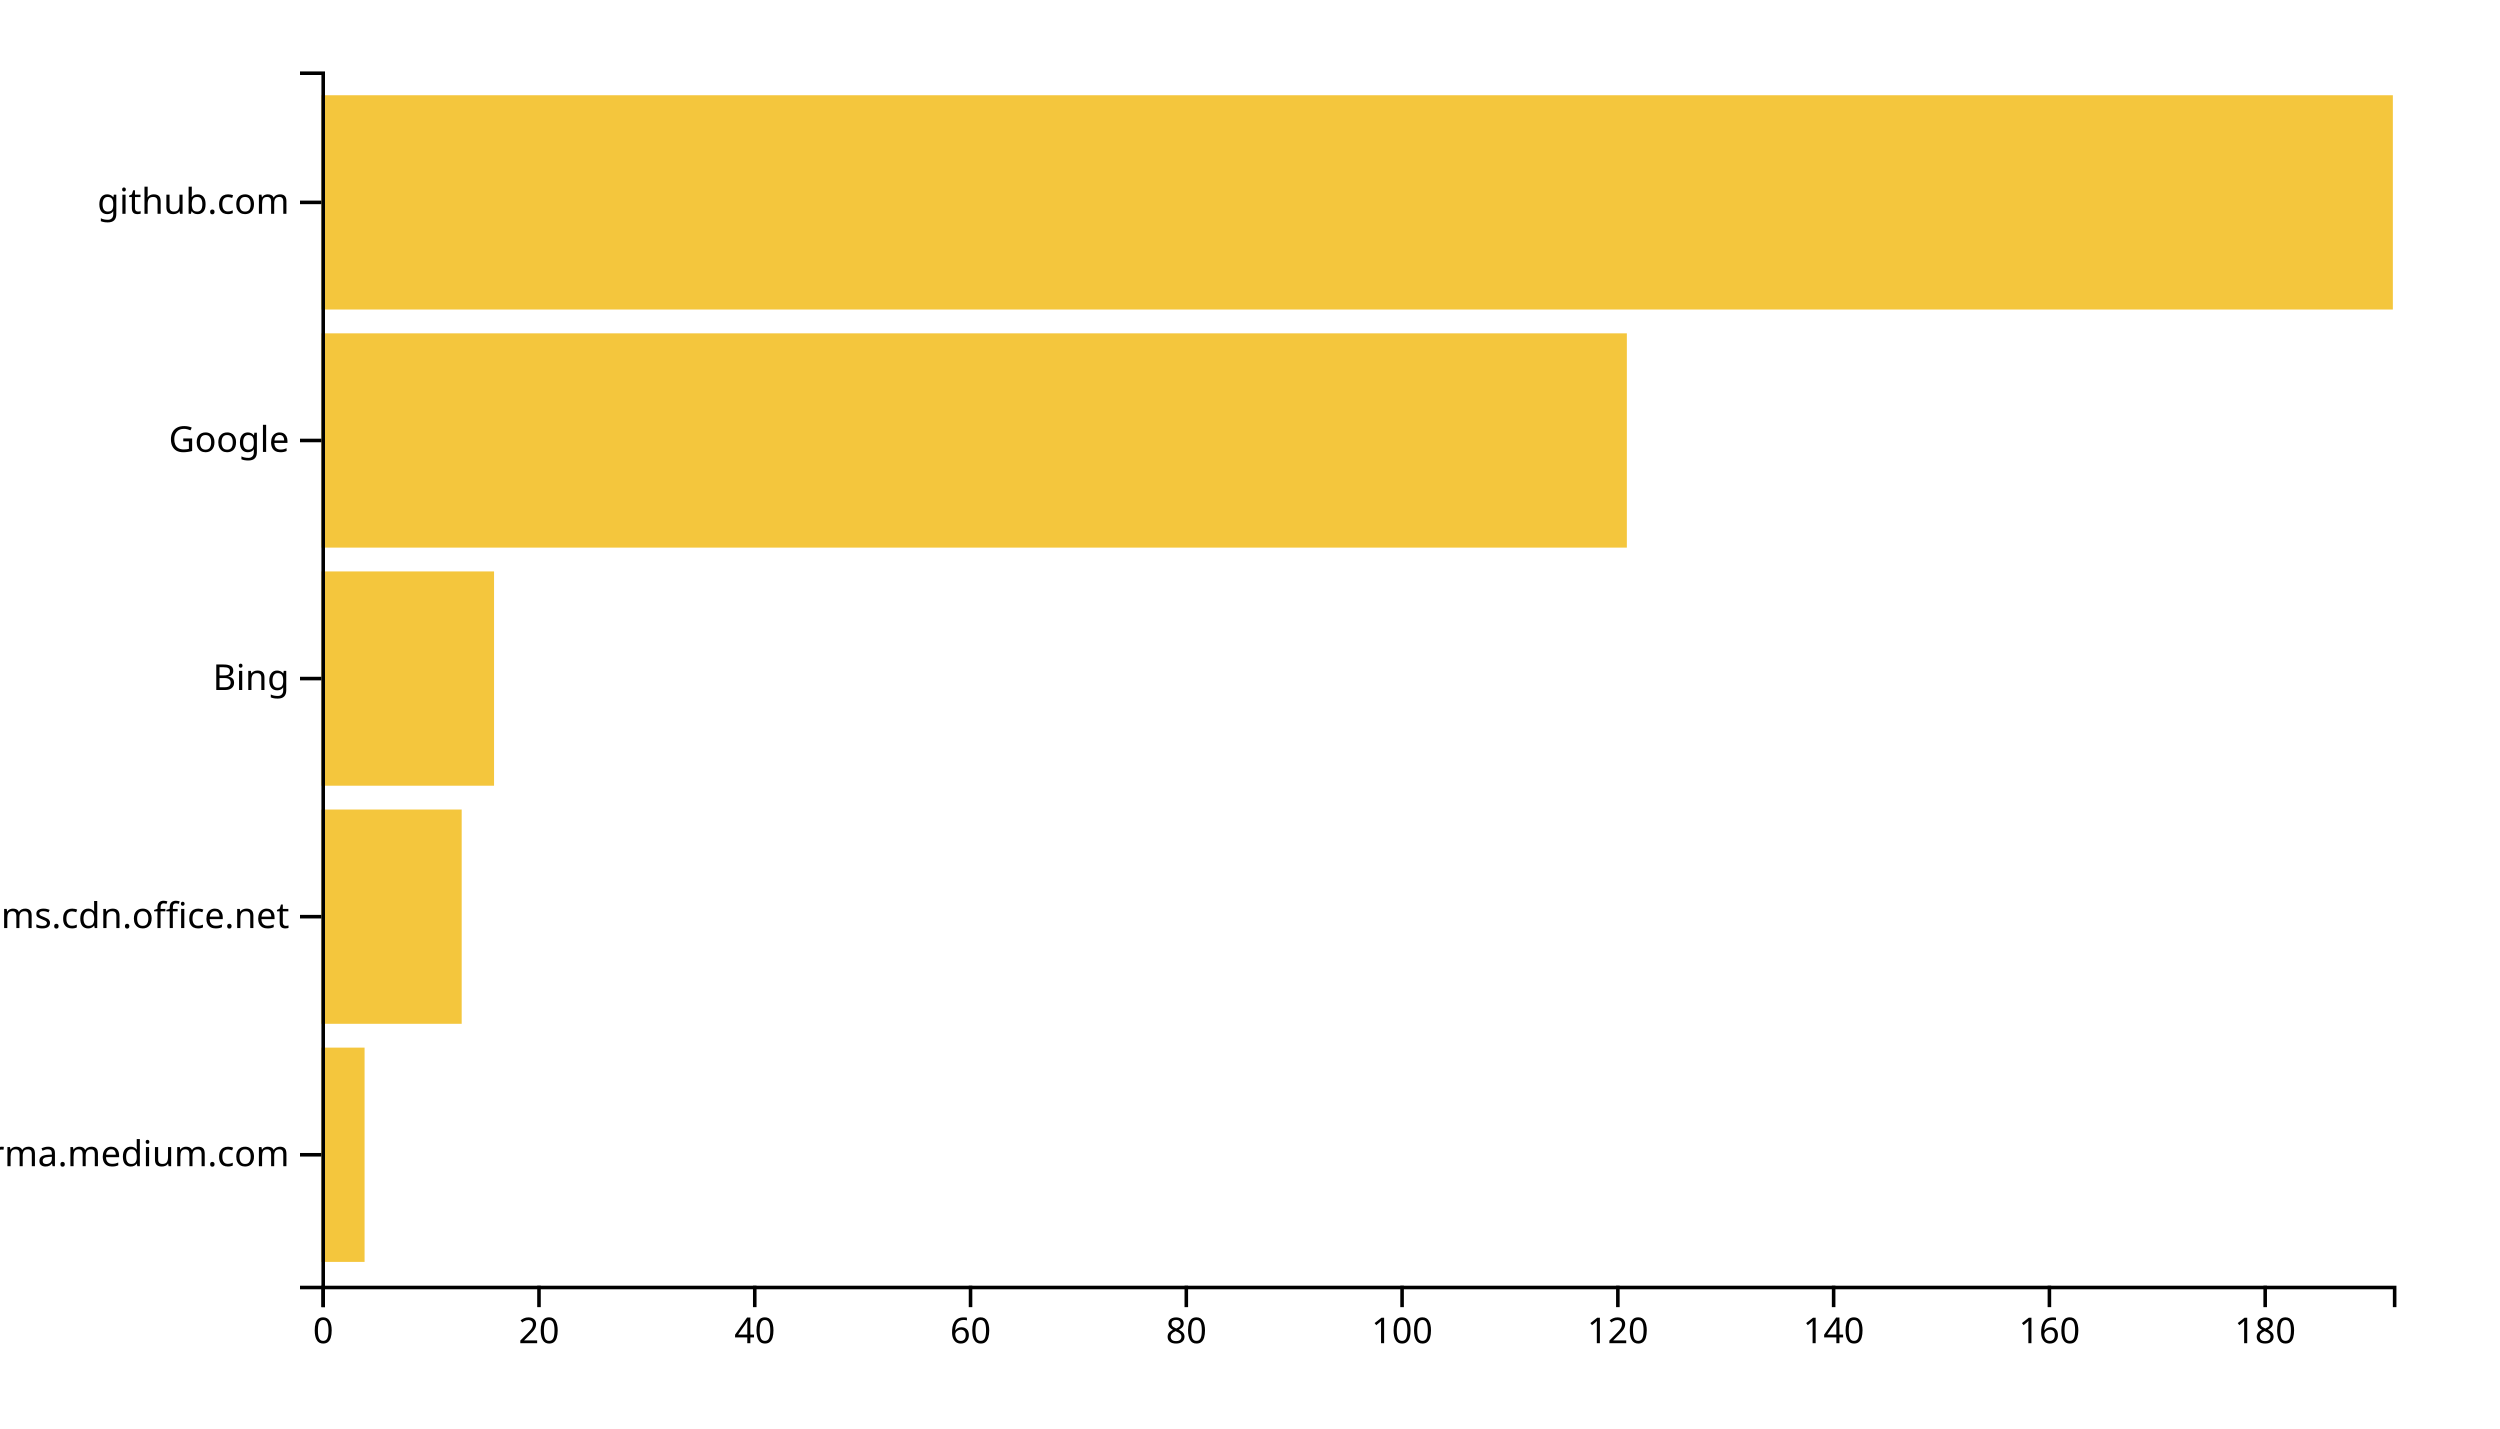
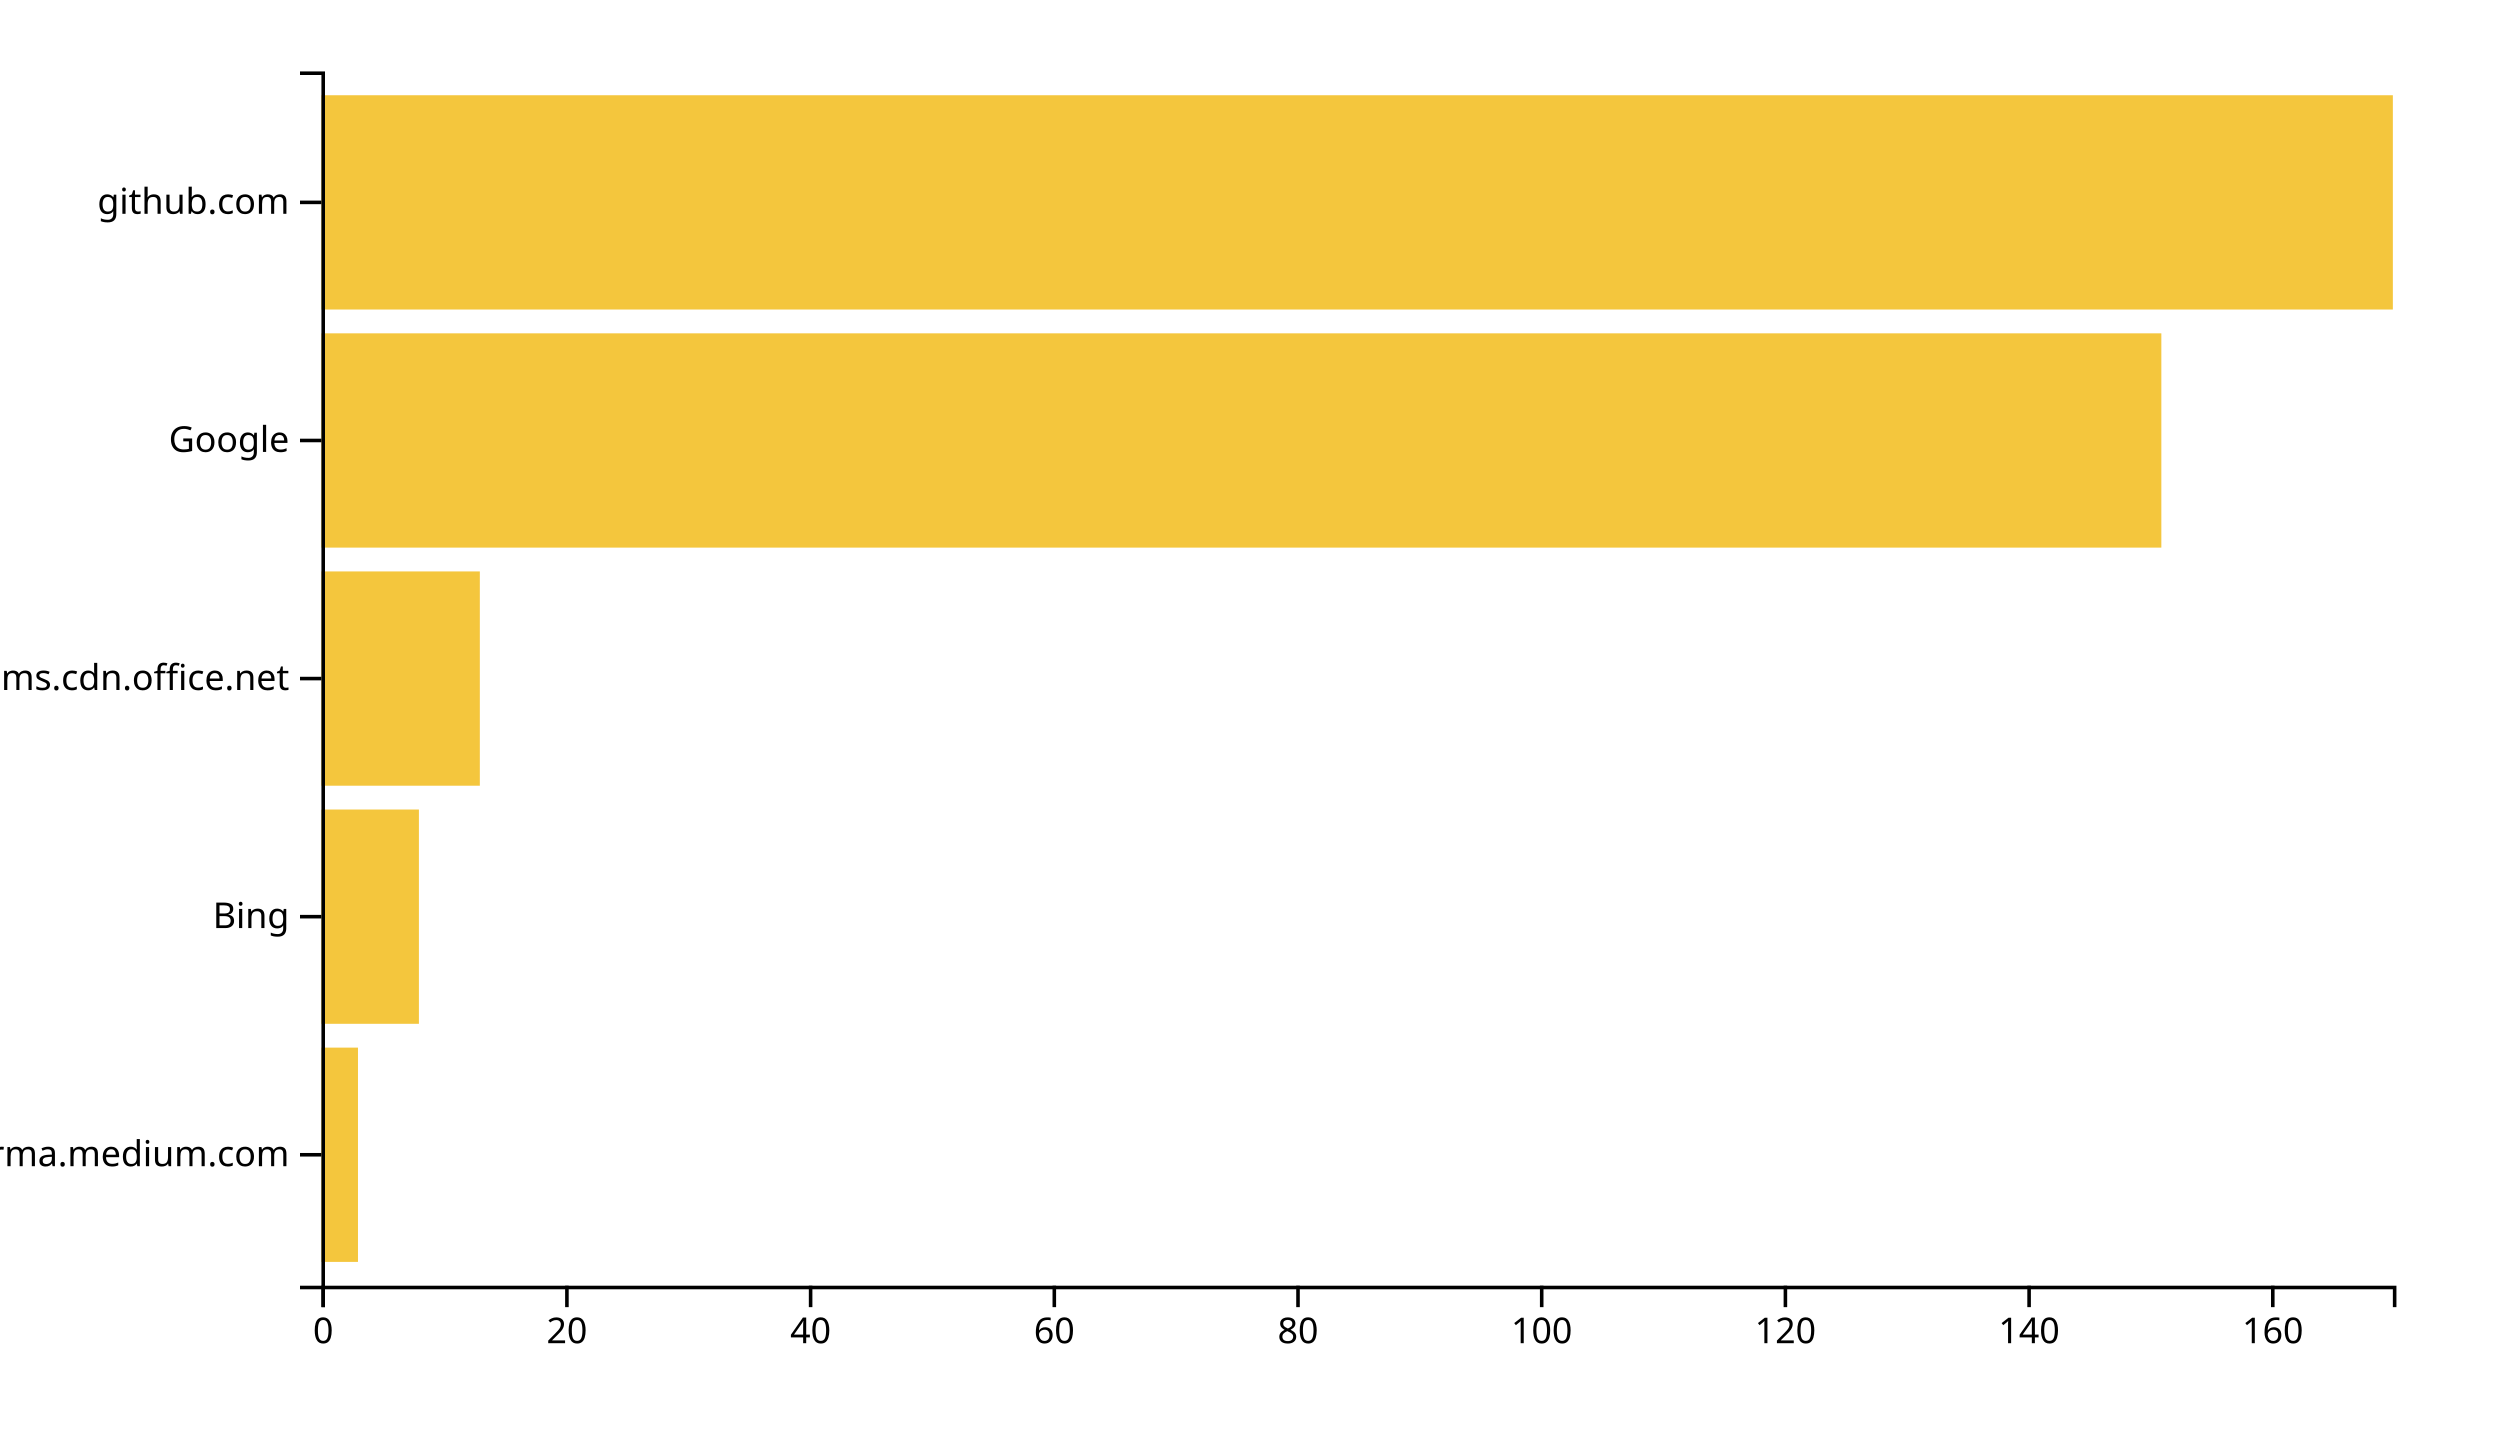
<svg xmlns="http://www.w3.org/2000/svg" width="700" height="400">
  <g transform="translate(90,20)">
-     <rect class="bar" width="12.083" y="273.333" height="60" style="fill: #f4c63d; text-anchor: end;" />
-     <rect class="bar" width="39.271" y="206.667" height="60" style="fill: #f4c63d; text-anchor: end;" />
-     <rect class="bar" width="48.333" y="140" height="60" style="fill: #f4c63d; text-anchor: end;" />
-     <rect class="bar" width="365.521" y="73.333" height="60" style="fill: #f4c63d; text-anchor: end;" />
+     <rect class="bar" width="10.235" y="273.333" height="60" style="fill: #f4c63d; text-anchor: end;" />
+     <rect class="bar" width="27.294" y="206.667" height="60" style="fill: #f4c63d; text-anchor: end;" />
+     <rect class="bar" width="44.353" y="140" height="60" style="fill: #f4c63d; text-anchor: end;" />
+     <rect class="bar" width="515.176" y="73.333" height="60" style="fill: #f4c63d; text-anchor: end;" />
    <rect class="bar" width="580" y="6.667" height="60" style="fill: #f4c63d; text-anchor: end;" />
    <g transform="translate(0,340)" fill="none" font-size="10" font-family="sans-serif" text-anchor="middle">
      <path class="domain" stroke="currentColor" d="M0.5,6V0.5H580.5V6" />
      <g class="tick" opacity="1" transform="translate(0.5,0)">
        <line stroke="currentColor" y2="6" />
        <text fill="currentColor" y="9" dy="0.71em">0</text>
      </g>
-       <g class="tick" opacity="1" transform="translate(60.91667,0)">
+       <g class="tick" opacity="1" transform="translate(68.73529,0)">
        <line stroke="currentColor" y2="6" />
        <text fill="currentColor" y="9" dy="0.71em">20</text>
      </g>
-       <g class="tick" opacity="1" transform="translate(121.3333,0)">
+       <g class="tick" opacity="1" transform="translate(136.9706,0)">
        <line stroke="currentColor" y2="6" />
        <text fill="currentColor" y="9" dy="0.71em">40</text>
      </g>
-       <g class="tick" opacity="1" transform="translate(181.75,0)">
+       <g class="tick" opacity="1" transform="translate(205.2059,0)">
        <line stroke="currentColor" y2="6" />
        <text fill="currentColor" y="9" dy="0.71em">60</text>
      </g>
-       <g class="tick" opacity="1" transform="translate(242.1667,0)">
+       <g class="tick" opacity="1" transform="translate(273.4412,0)">
        <line stroke="currentColor" y2="6" />
        <text fill="currentColor" y="9" dy="0.71em">80</text>
      </g>
-       <g class="tick" opacity="1" transform="translate(302.5833,0)">
+       <g class="tick" opacity="1" transform="translate(341.6765,0)">
        <line stroke="currentColor" y2="6" />
        <text fill="currentColor" y="9" dy="0.71em">100</text>
      </g>
-       <g class="tick" opacity="1" transform="translate(363,0)">
+       <g class="tick" opacity="1" transform="translate(409.9118,0)">
        <line stroke="currentColor" y2="6" />
        <text fill="currentColor" y="9" dy="0.71em">120</text>
      </g>
-       <g class="tick" opacity="1" transform="translate(423.4167,0)">
+       <g class="tick" opacity="1" transform="translate(478.1471,0)">
        <line stroke="currentColor" y2="6" />
        <text fill="currentColor" y="9" dy="0.71em">140</text>
      </g>
-       <g class="tick" opacity="1" transform="translate(483.8333,0)">
+       <g class="tick" opacity="1" transform="translate(546.3824,0)">
        <line stroke="currentColor" y2="6" />
        <text fill="currentColor" y="9" dy="0.71em">160</text>
-       </g>
-       <g class="tick" opacity="1" transform="translate(544.25,0)">
-         <line stroke="currentColor" y2="6" />
-         <text fill="currentColor" y="9" dy="0.71em">180</text>
      </g>
    </g>
    <g fill="none" font-size="10" font-family="sans-serif" text-anchor="end">
      <path class="domain" stroke="currentColor" d="M-6,340.5H0.5V0.5H-6" />
      <g class="tick" opacity="1" transform="translate(0,303.3333)">
        <line stroke="currentColor" x2="-6" />
        <text fill="currentColor" x="-9" dy="0.32em">xgirma.medium.com</text>
      </g>
      <g class="tick" opacity="1" transform="translate(0,236.6667)">
        <line stroke="currentColor" x2="-6" />
-         <text fill="currentColor" x="-9" dy="0.32em">statics.teams.cdn.office.net</text>
+         <text fill="currentColor" x="-9" dy="0.32em">Bing</text>
      </g>
      <g class="tick" opacity="1" transform="translate(0,170)">
        <line stroke="currentColor" x2="-6" />
-         <text fill="currentColor" x="-9" dy="0.32em">Bing</text>
+         <text fill="currentColor" x="-9" dy="0.32em">statics.teams.cdn.office.net</text>
      </g>
      <g class="tick" opacity="1" transform="translate(0,103.3333)">
        <line stroke="currentColor" x2="-6" />
        <text fill="currentColor" x="-9" dy="0.32em">Google</text>
      </g>
      <g class="tick" opacity="1" transform="translate(0,36.66667)">
        <line stroke="currentColor" x2="-6" />
        <text fill="currentColor" x="-9" dy="0.32em">github.com</text>
      </g>
    </g>
  </g>
</svg>
